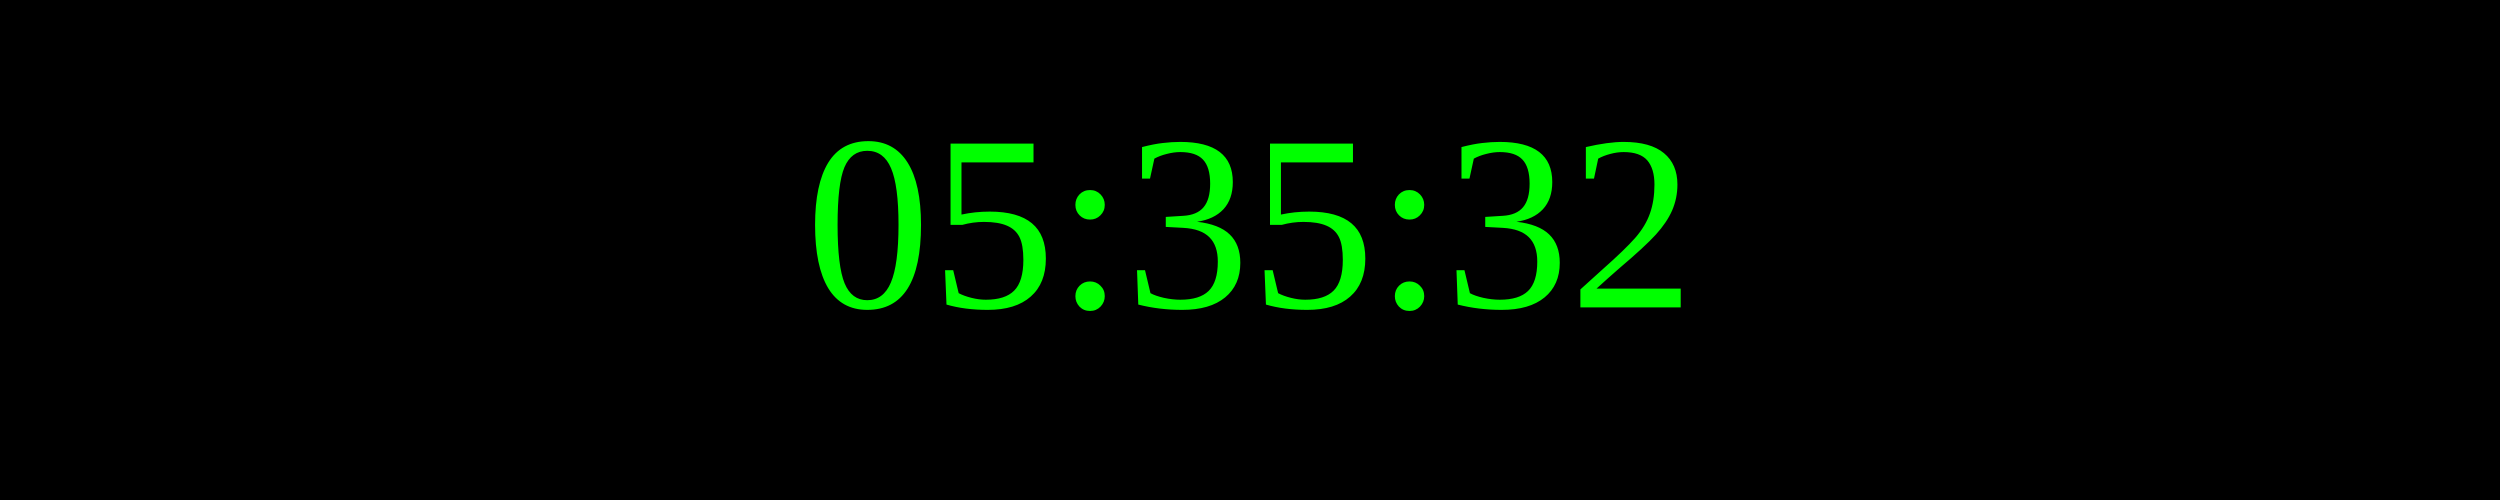
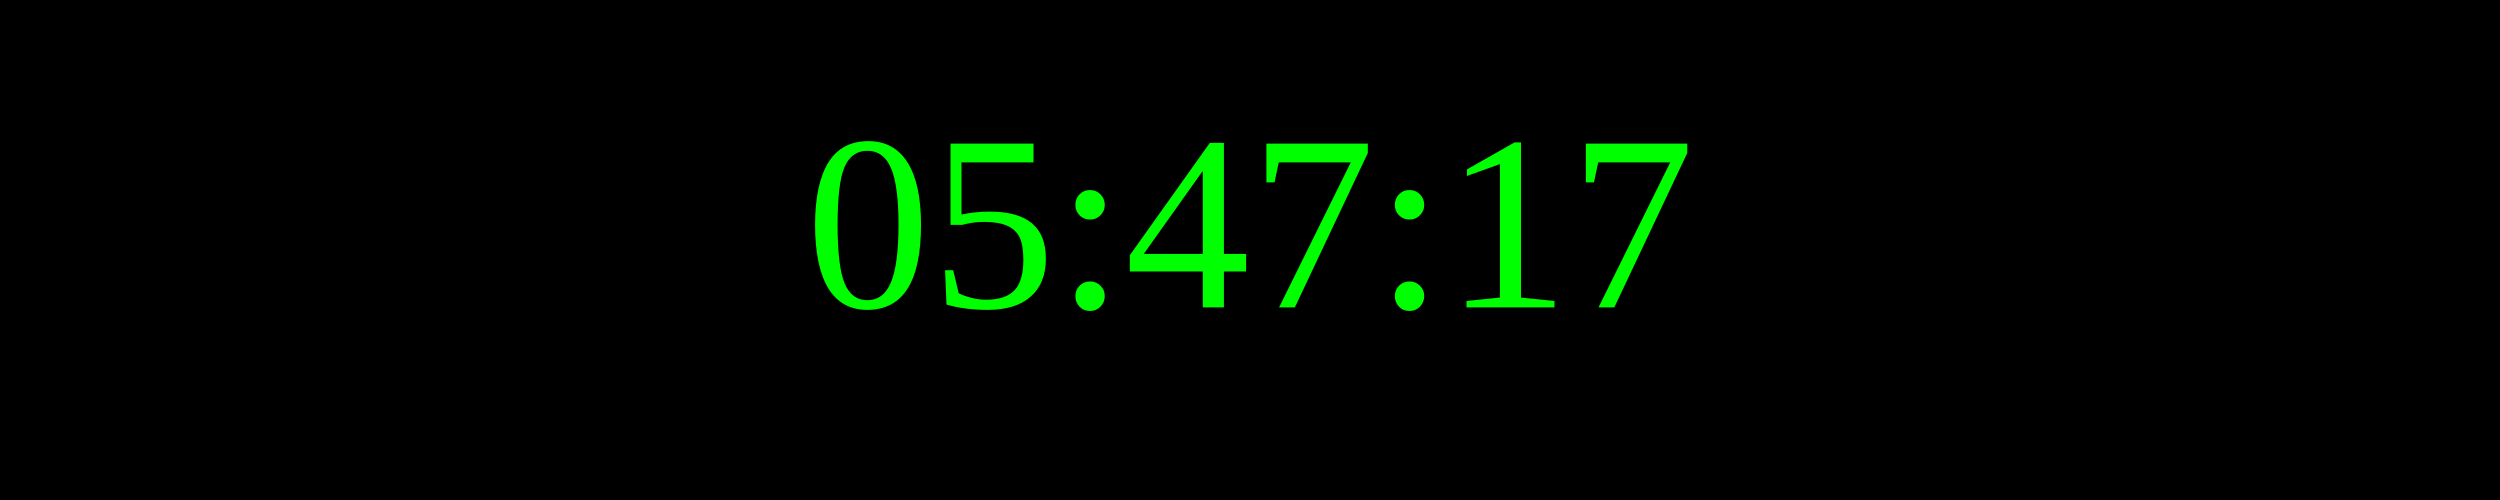
<svg xmlns="http://www.w3.org/2000/svg" width="250" height="50">
  <rect width="100%" height="100%" fill="black" />
  <text x="50%" y="50%" font-size="25" fill="lime" text-anchor="middle" dominant-baseline="middle">
- 05:35:32
+ 05:47:17
</text>
</svg>
